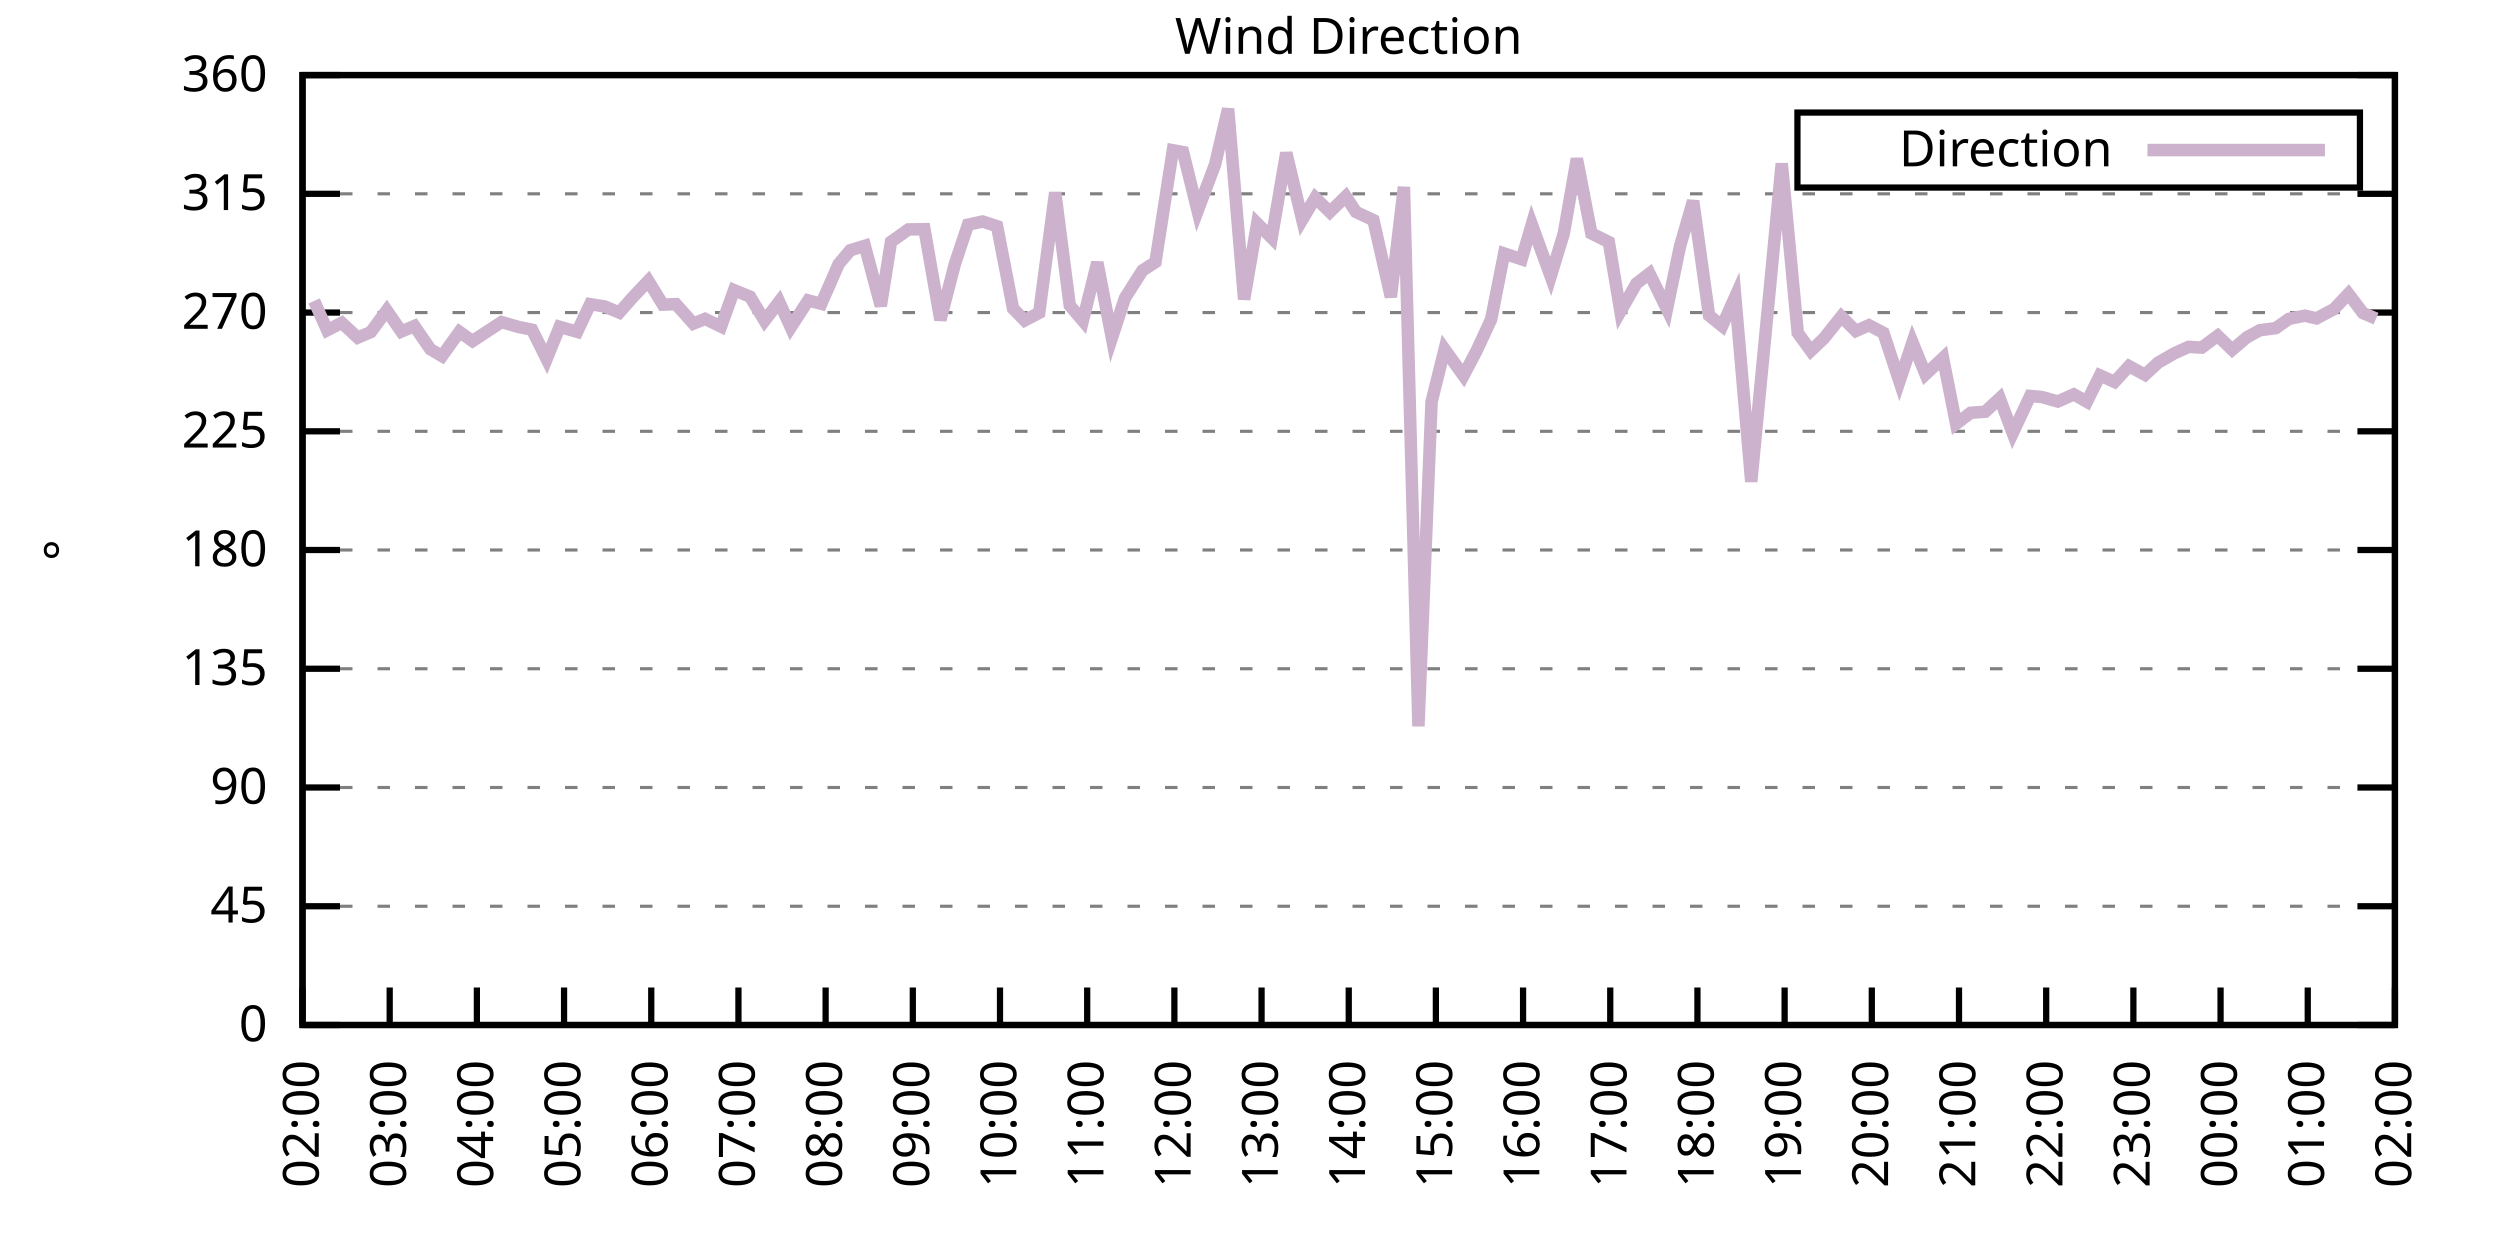
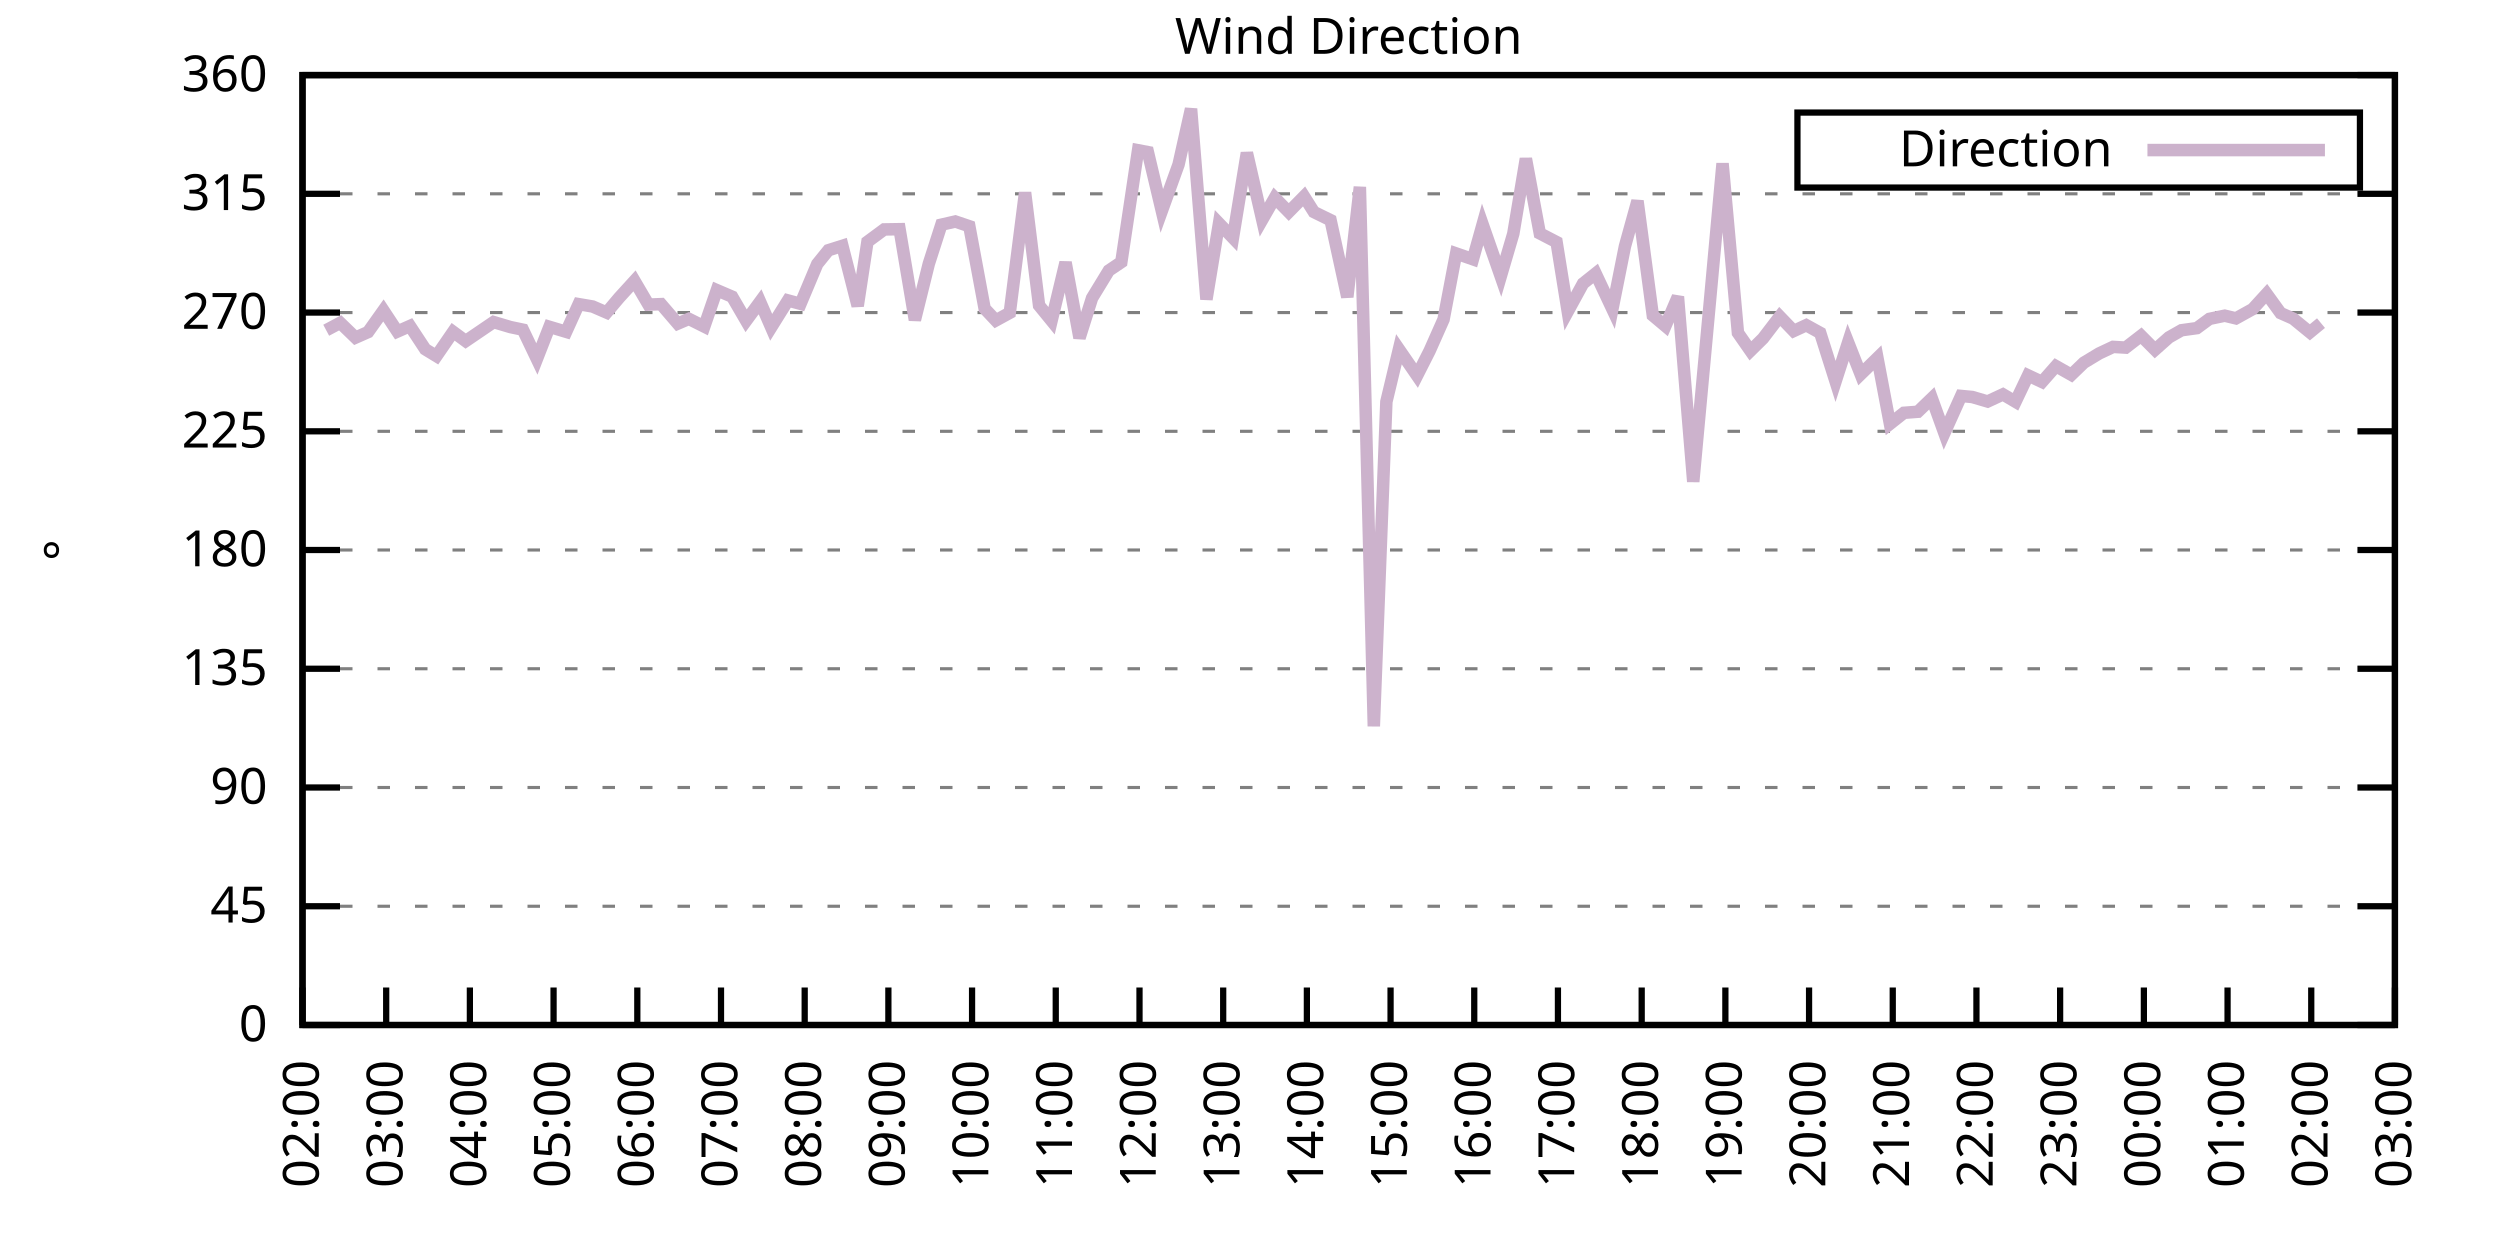
<svg xmlns="http://www.w3.org/2000/svg" xmlns:xlink="http://www.w3.org/1999/xlink" width="400" height="200" viewBox="0 0 400 200">
  <g id="gnuplot_canvas">
    <rect x="0" y="0" width="400" height="200" fill="none" />
    <defs>
      <circle id="gpDot" r="0.5" stroke-width="0.5" stroke="currentColor" />
      <path id="gpPt0" stroke-width="0.333" stroke="currentColor" d="M-1,0 h2 M0,-1 v2" />
      <path id="gpPt1" stroke-width="0.333" stroke="currentColor" d="M-1,-1 L1,1 M1,-1 L-1,1" />
      <path id="gpPt2" stroke-width="0.333" stroke="currentColor" d="M-1,0 L1,0 M0,-1 L0,1 M-1,-1 L1,1 M-1,1 L1,-1" />
      <rect id="gpPt3" stroke-width="0.333" stroke="currentColor" x="-1" y="-1" width="2" height="2" />
      <rect id="gpPt4" stroke-width="0.333" stroke="currentColor" fill="currentColor" x="-1" y="-1" width="2" height="2" />
      <circle id="gpPt5" stroke-width="0.333" stroke="currentColor" cx="0" cy="0" r="1" />
      <use xlink:href="#gpPt5" id="gpPt6" fill="currentColor" stroke="none" />
      <path id="gpPt7" stroke-width="0.333" stroke="currentColor" d="M0,-1.33 L-1.33,0.67 L1.33,0.67 z" />
      <use xlink:href="#gpPt7" id="gpPt8" fill="currentColor" stroke="none" />
      <use xlink:href="#gpPt7" id="gpPt9" stroke="currentColor" transform="rotate(180)" />
      <use xlink:href="#gpPt9" id="gpPt10" fill="currentColor" stroke="none" />
      <use xlink:href="#gpPt3" id="gpPt11" stroke="currentColor" transform="rotate(45)" />
      <use xlink:href="#gpPt11" id="gpPt12" fill="currentColor" stroke="none" />
      <path id="gpPt13" stroke-width="0.333" stroke="currentColor" d="M0,1.330 L1.265,0.411 L0.782,-1.067 L-0.782,-1.076 L-1.265,0.411 z" />
      <use xlink:href="#gpPt13" id="gpPt14" fill="currentColor" stroke="none" />
      <filter id="textbox" filterUnits="objectBoundingBox" x="0" y="0" height="1" width="1">
        <feFlood flood-color="white" flood-opacity="1" result="bgnd" />
        <feComposite in="SourceGraphic" in2="bgnd" operator="atop" />
      </filter>
      <filter id="greybox" filterUnits="objectBoundingBox" x="0" y="0" height="1" width="1">
        <feFlood flood-color="lightgrey" flood-opacity="1" result="grey" />
        <feComposite in="SourceGraphic" in2="grey" operator="atop" />
      </filter>
    </defs>
    <g fill="none" color="white" stroke="currentColor" stroke-width="1.00" stroke-linecap="butt" stroke-linejoin="miter">
</g>
    <g fill="none" color="black" stroke="currentColor" stroke-width="1.00" stroke-linecap="butt" stroke-linejoin="miter">
      <g stroke="none" shape-rendering="crispEdges">
        <polygon fill="rgb(255, 255, 255)" points="48.40,164.00 383.18,164.00 383.18,12.02 48.40,12.02 " />
      </g>
    </g>
    <g fill="none" color="black" stroke="currentColor" stroke-width="1.00" stroke-linecap="butt" stroke-linejoin="miter">
</g>
    <g fill="none" color="black" stroke="black" stroke-width="0.50" stroke-linecap="butt" stroke-linejoin="miter">
</g>
    <g fill="none" color="gray" stroke="currentColor" stroke-width="0.50" stroke-linecap="butt" stroke-linejoin="miter">
      <path stroke="gray" stroke-dasharray="2,4" class="gridline" d="M48.40,164.00 L383.19,164.00  " />
    </g>
    <g fill="none" color="gray" stroke="gray" stroke-width="1.00" stroke-linecap="butt" stroke-linejoin="miter">
</g>
    <g fill="none" color="black" stroke="currentColor" stroke-width="1.00" stroke-linecap="butt" stroke-linejoin="miter">
      <path stroke="black" d="M48.40,164.00 L54.40,164.00 M383.19,164.00 L377.19,164.00  " />
      <g transform="translate(42.80,166.60)" stroke="none" fill="black" font-family="Sans" font-size="8.00" text-anchor="end">
        <text>
          <tspan font-family="Sans"> 0</tspan>
        </text>
      </g>
    </g>
    <g fill="none" color="black" stroke="currentColor" stroke-width="1.00" stroke-linecap="butt" stroke-linejoin="miter">
</g>
    <g fill="none" color="black" stroke="black" stroke-width="0.50" stroke-linecap="butt" stroke-linejoin="miter">
</g>
    <g fill="none" color="gray" stroke="currentColor" stroke-width="0.50" stroke-linecap="butt" stroke-linejoin="miter">
      <path stroke="gray" stroke-dasharray="2,4" class="gridline" d="M48.40,145.00 L383.19,145.00  " />
    </g>
    <g fill="none" color="gray" stroke="gray" stroke-width="1.00" stroke-linecap="butt" stroke-linejoin="miter">
</g>
    <g fill="none" color="black" stroke="currentColor" stroke-width="1.00" stroke-linecap="butt" stroke-linejoin="miter">
      <path stroke="black" d="M48.40,145.00 L54.40,145.00 M383.19,145.00 L377.19,145.00  " />
      <g transform="translate(42.80,147.60)" stroke="none" fill="black" font-family="Sans" font-size="8.00" text-anchor="end">
        <text>
          <tspan font-family="Sans"> 45</tspan>
        </text>
      </g>
    </g>
    <g fill="none" color="black" stroke="currentColor" stroke-width="1.00" stroke-linecap="butt" stroke-linejoin="miter">
</g>
    <g fill="none" color="black" stroke="black" stroke-width="0.50" stroke-linecap="butt" stroke-linejoin="miter">
</g>
    <g fill="none" color="gray" stroke="currentColor" stroke-width="0.50" stroke-linecap="butt" stroke-linejoin="miter">
      <path stroke="gray" stroke-dasharray="2,4" class="gridline" d="M48.40,126.00 L383.19,126.00  " />
    </g>
    <g fill="none" color="gray" stroke="gray" stroke-width="1.00" stroke-linecap="butt" stroke-linejoin="miter">
</g>
    <g fill="none" color="black" stroke="currentColor" stroke-width="1.00" stroke-linecap="butt" stroke-linejoin="miter">
      <path stroke="black" d="M48.40,126.00 L54.40,126.00 M383.19,126.00 L377.19,126.00  " />
      <g transform="translate(42.80,128.60)" stroke="none" fill="black" font-family="Sans" font-size="8.00" text-anchor="end">
        <text>
          <tspan font-family="Sans"> 90</tspan>
        </text>
      </g>
    </g>
    <g fill="none" color="black" stroke="currentColor" stroke-width="1.00" stroke-linecap="butt" stroke-linejoin="miter">
</g>
    <g fill="none" color="black" stroke="black" stroke-width="0.50" stroke-linecap="butt" stroke-linejoin="miter">
</g>
    <g fill="none" color="gray" stroke="currentColor" stroke-width="0.50" stroke-linecap="butt" stroke-linejoin="miter">
      <path stroke="gray" stroke-dasharray="2,4" class="gridline" d="M48.40,107.00 L383.19,107.00  " />
    </g>
    <g fill="none" color="gray" stroke="gray" stroke-width="1.00" stroke-linecap="butt" stroke-linejoin="miter">
</g>
    <g fill="none" color="black" stroke="currentColor" stroke-width="1.00" stroke-linecap="butt" stroke-linejoin="miter">
      <path stroke="black" d="M48.40,107.00 L54.40,107.00 M383.19,107.00 L377.19,107.00  " />
      <g transform="translate(42.80,109.60)" stroke="none" fill="black" font-family="Sans" font-size="8.00" text-anchor="end">
        <text>
          <tspan font-family="Sans"> 135</tspan>
        </text>
      </g>
    </g>
    <g fill="none" color="black" stroke="currentColor" stroke-width="1.00" stroke-linecap="butt" stroke-linejoin="miter">
</g>
    <g fill="none" color="black" stroke="black" stroke-width="0.50" stroke-linecap="butt" stroke-linejoin="miter">
</g>
    <g fill="none" color="gray" stroke="currentColor" stroke-width="0.50" stroke-linecap="butt" stroke-linejoin="miter">
      <path stroke="gray" stroke-dasharray="2,4" class="gridline" d="M48.40,88.00 L383.19,88.00  " />
    </g>
    <g fill="none" color="gray" stroke="gray" stroke-width="1.00" stroke-linecap="butt" stroke-linejoin="miter">
</g>
    <g fill="none" color="black" stroke="currentColor" stroke-width="1.00" stroke-linecap="butt" stroke-linejoin="miter">
      <path stroke="black" d="M48.40,88.00 L54.40,88.00 M383.19,88.00 L377.19,88.00  " />
      <g transform="translate(42.80,90.60)" stroke="none" fill="black" font-family="Sans" font-size="8.00" text-anchor="end">
        <text>
          <tspan font-family="Sans"> 180</tspan>
        </text>
      </g>
    </g>
    <g fill="none" color="black" stroke="currentColor" stroke-width="1.00" stroke-linecap="butt" stroke-linejoin="miter">
</g>
    <g fill="none" color="black" stroke="black" stroke-width="0.50" stroke-linecap="butt" stroke-linejoin="miter">
</g>
    <g fill="none" color="gray" stroke="currentColor" stroke-width="0.50" stroke-linecap="butt" stroke-linejoin="miter">
      <path stroke="gray" stroke-dasharray="2,4" class="gridline" d="M48.40,69.01 L383.19,69.01  " />
    </g>
    <g fill="none" color="gray" stroke="gray" stroke-width="1.00" stroke-linecap="butt" stroke-linejoin="miter">
</g>
    <g fill="none" color="black" stroke="currentColor" stroke-width="1.00" stroke-linecap="butt" stroke-linejoin="miter">
      <path stroke="black" d="M48.40,69.01 L54.40,69.01 M383.19,69.01 L377.19,69.01  " />
      <g transform="translate(42.80,71.61)" stroke="none" fill="black" font-family="Sans" font-size="8.00" text-anchor="end">
        <text>
          <tspan font-family="Sans"> 225</tspan>
        </text>
      </g>
    </g>
    <g fill="none" color="black" stroke="currentColor" stroke-width="1.00" stroke-linecap="butt" stroke-linejoin="miter">
</g>
    <g fill="none" color="black" stroke="black" stroke-width="0.50" stroke-linecap="butt" stroke-linejoin="miter">
</g>
    <g fill="none" color="gray" stroke="currentColor" stroke-width="0.50" stroke-linecap="butt" stroke-linejoin="miter">
      <path stroke="gray" stroke-dasharray="2,4" class="gridline" d="M48.40,50.01 L383.19,50.01  " />
    </g>
    <g fill="none" color="gray" stroke="gray" stroke-width="1.00" stroke-linecap="butt" stroke-linejoin="miter">
</g>
    <g fill="none" color="black" stroke="currentColor" stroke-width="1.00" stroke-linecap="butt" stroke-linejoin="miter">
      <path stroke="black" d="M48.40,50.01 L54.40,50.01 M383.19,50.01 L377.19,50.01  " />
      <g transform="translate(42.80,52.61)" stroke="none" fill="black" font-family="Sans" font-size="8.00" text-anchor="end">
        <text>
          <tspan font-family="Sans"> 270</tspan>
        </text>
      </g>
    </g>
    <g fill="none" color="black" stroke="currentColor" stroke-width="1.00" stroke-linecap="butt" stroke-linejoin="miter">
</g>
    <g fill="none" color="black" stroke="black" stroke-width="0.50" stroke-linecap="butt" stroke-linejoin="miter">
</g>
    <g fill="none" color="gray" stroke="currentColor" stroke-width="0.50" stroke-linecap="butt" stroke-linejoin="miter">
      <path stroke="gray" stroke-dasharray="2,4" class="gridline" d="M48.40,31.01 L383.19,31.01  " />
    </g>
    <g fill="none" color="gray" stroke="gray" stroke-width="1.00" stroke-linecap="butt" stroke-linejoin="miter">
</g>
    <g fill="none" color="black" stroke="currentColor" stroke-width="1.00" stroke-linecap="butt" stroke-linejoin="miter">
      <path stroke="black" d="M48.40,31.01 L54.40,31.01 M383.19,31.01 L377.19,31.01  " />
      <g transform="translate(42.80,33.61)" stroke="none" fill="black" font-family="Sans" font-size="8.00" text-anchor="end">
        <text>
          <tspan font-family="Sans"> 315</tspan>
        </text>
      </g>
    </g>
    <g fill="none" color="black" stroke="currentColor" stroke-width="1.00" stroke-linecap="butt" stroke-linejoin="miter">
</g>
    <g fill="none" color="black" stroke="black" stroke-width="0.50" stroke-linecap="butt" stroke-linejoin="miter">
</g>
    <g fill="none" color="gray" stroke="currentColor" stroke-width="0.50" stroke-linecap="butt" stroke-linejoin="miter">
      <path stroke="gray" stroke-dasharray="2,4" class="gridline" d="M48.40,12.01 L383.19,12.01  " />
    </g>
    <g fill="none" color="gray" stroke="gray" stroke-width="1.00" stroke-linecap="butt" stroke-linejoin="miter">
</g>
    <g fill="none" color="black" stroke="currentColor" stroke-width="1.00" stroke-linecap="butt" stroke-linejoin="miter">
      <path stroke="black" d="M48.40,12.01 L54.40,12.01 M383.19,12.01 L377.19,12.01  " />
      <g transform="translate(42.80,14.61)" stroke="none" fill="black" font-family="Sans" font-size="8.00" text-anchor="end">
        <text>
          <tspan font-family="Sans"> 360</tspan>
        </text>
      </g>
    </g>
    <g fill="none" color="black" stroke="currentColor" stroke-width="1.00" stroke-linecap="butt" stroke-linejoin="miter">
      <path stroke="black" d="M48.40,164.00 L48.40,158.00  " />
      <g transform="translate(51.00,169.60) rotate(270.00)" stroke="none" fill="black" font-family="Sans" font-size="8.00" text-anchor="end">
        <text>
          <tspan font-family="Sans">02:00</tspan>
        </text>
      </g>
    </g>
    <g fill="none" color="black" stroke="currentColor" stroke-width="1.00" stroke-linecap="butt" stroke-linejoin="miter">
-       <path stroke="black" d="M62.35,164.00 L62.35,158.00  " />
-       <g transform="translate(64.95,169.60) rotate(270.00)" stroke="none" fill="black" font-family="Sans" font-size="8.00" text-anchor="end">
+       <path stroke="black" d="M61.79,164.00 L61.79,158.00  " />
+       <g transform="translate(64.39,169.60) rotate(270.00)" stroke="none" fill="black" font-family="Sans" font-size="8.00" text-anchor="end">
        <text>
          <tspan font-family="Sans">03:00</tspan>
        </text>
      </g>
    </g>
    <g fill="none" color="black" stroke="currentColor" stroke-width="1.00" stroke-linecap="butt" stroke-linejoin="miter">
-       <path stroke="black" d="M76.30,164.00 L76.30,158.00  " />
-       <g transform="translate(78.90,169.60) rotate(270.00)" stroke="none" fill="black" font-family="Sans" font-size="8.00" text-anchor="end">
+       <path stroke="black" d="M75.18,164.00 L75.18,158.00  " />
+       <g transform="translate(77.78,169.60) rotate(270.00)" stroke="none" fill="black" font-family="Sans" font-size="8.00" text-anchor="end">
        <text>
          <tspan font-family="Sans">04:00</tspan>
        </text>
      </g>
    </g>
    <g fill="none" color="black" stroke="currentColor" stroke-width="1.00" stroke-linecap="butt" stroke-linejoin="miter">
-       <path stroke="black" d="M90.25,164.00 L90.25,158.00  " />
-       <g transform="translate(92.85,169.60) rotate(270.00)" stroke="none" fill="black" font-family="Sans" font-size="8.00" text-anchor="end">
+       <path stroke="black" d="M88.57,164.00 L88.57,158.00  " />
+       <g transform="translate(91.17,169.60) rotate(270.00)" stroke="none" fill="black" font-family="Sans" font-size="8.00" text-anchor="end">
        <text>
          <tspan font-family="Sans">05:00</tspan>
        </text>
      </g>
    </g>
    <g fill="none" color="black" stroke="currentColor" stroke-width="1.00" stroke-linecap="butt" stroke-linejoin="miter">
-       <path stroke="black" d="M104.20,164.00 L104.20,158.00  " />
-       <g transform="translate(106.80,169.60) rotate(270.00)" stroke="none" fill="black" font-family="Sans" font-size="8.00" text-anchor="end">
+       <path stroke="black" d="M101.97,164.00 L101.97,158.00  " />
+       <g transform="translate(104.57,169.60) rotate(270.00)" stroke="none" fill="black" font-family="Sans" font-size="8.00" text-anchor="end">
        <text>
          <tspan font-family="Sans">06:00</tspan>
        </text>
      </g>
    </g>
    <g fill="none" color="black" stroke="currentColor" stroke-width="1.00" stroke-linecap="butt" stroke-linejoin="miter">
-       <path stroke="black" d="M118.15,164.00 L118.15,158.00  " />
-       <g transform="translate(120.75,169.60) rotate(270.00)" stroke="none" fill="black" font-family="Sans" font-size="8.00" text-anchor="end">
+       <path stroke="black" d="M115.36,164.00 L115.36,158.00  " />
+       <g transform="translate(117.96,169.60) rotate(270.00)" stroke="none" fill="black" font-family="Sans" font-size="8.00" text-anchor="end">
        <text>
          <tspan font-family="Sans">07:00</tspan>
        </text>
      </g>
    </g>
    <g fill="none" color="black" stroke="currentColor" stroke-width="1.00" stroke-linecap="butt" stroke-linejoin="miter">
-       <path stroke="black" d="M132.10,164.00 L132.10,158.00  " />
-       <g transform="translate(134.70,169.60) rotate(270.00)" stroke="none" fill="black" font-family="Sans" font-size="8.00" text-anchor="end">
+       <path stroke="black" d="M128.75,164.00 L128.75,158.00  " />
+       <g transform="translate(131.35,169.60) rotate(270.00)" stroke="none" fill="black" font-family="Sans" font-size="8.00" text-anchor="end">
        <text>
          <tspan font-family="Sans">08:00</tspan>
        </text>
      </g>
    </g>
    <g fill="none" color="black" stroke="currentColor" stroke-width="1.00" stroke-linecap="butt" stroke-linejoin="miter">
-       <path stroke="black" d="M146.05,164.00 L146.05,158.00  " />
-       <g transform="translate(148.65,169.60) rotate(270.00)" stroke="none" fill="black" font-family="Sans" font-size="8.00" text-anchor="end">
+       <path stroke="black" d="M142.14,164.00 L142.14,158.00  " />
+       <g transform="translate(144.74,169.60) rotate(270.00)" stroke="none" fill="black" font-family="Sans" font-size="8.00" text-anchor="end">
        <text>
          <tspan font-family="Sans">09:00</tspan>
        </text>
      </g>
    </g>
    <g fill="none" color="black" stroke="currentColor" stroke-width="1.00" stroke-linecap="butt" stroke-linejoin="miter">
-       <path stroke="black" d="M160.00,164.00 L160.00,158.00  " />
-       <g transform="translate(162.60,169.60) rotate(270.00)" stroke="none" fill="black" font-family="Sans" font-size="8.00" text-anchor="end">
+       <path stroke="black" d="M155.53,164.00 L155.53,158.00  " />
+       <g transform="translate(158.13,169.60) rotate(270.00)" stroke="none" fill="black" font-family="Sans" font-size="8.00" text-anchor="end">
        <text>
          <tspan font-family="Sans">10:00</tspan>
        </text>
      </g>
    </g>
    <g fill="none" color="black" stroke="currentColor" stroke-width="1.00" stroke-linecap="butt" stroke-linejoin="miter">
-       <path stroke="black" d="M173.95,164.00 L173.95,158.00  " />
-       <g transform="translate(176.55,169.60) rotate(270.00)" stroke="none" fill="black" font-family="Sans" font-size="8.00" text-anchor="end">
+       <path stroke="black" d="M168.92,164.00 L168.92,158.00  " />
+       <g transform="translate(171.52,169.60) rotate(270.00)" stroke="none" fill="black" font-family="Sans" font-size="8.00" text-anchor="end">
        <text>
          <tspan font-family="Sans">11:00</tspan>
        </text>
      </g>
    </g>
    <g fill="none" color="black" stroke="currentColor" stroke-width="1.00" stroke-linecap="butt" stroke-linejoin="miter">
-       <path stroke="black" d="M187.90,164.00 L187.90,158.00  " />
-       <g transform="translate(190.50,169.60) rotate(270.00)" stroke="none" fill="black" font-family="Sans" font-size="8.00" text-anchor="end">
+       <path stroke="black" d="M182.32,164.00 L182.32,158.00  " />
+       <g transform="translate(184.92,169.60) rotate(270.00)" stroke="none" fill="black" font-family="Sans" font-size="8.00" text-anchor="end">
        <text>
          <tspan font-family="Sans">12:00</tspan>
        </text>
      </g>
    </g>
    <g fill="none" color="black" stroke="currentColor" stroke-width="1.00" stroke-linecap="butt" stroke-linejoin="miter">
-       <path stroke="black" d="M201.85,164.00 L201.85,158.00  " />
-       <g transform="translate(204.45,169.60) rotate(270.00)" stroke="none" fill="black" font-family="Sans" font-size="8.00" text-anchor="end">
+       <path stroke="black" d="M195.71,164.00 L195.71,158.00  " />
+       <g transform="translate(198.31,169.60) rotate(270.00)" stroke="none" fill="black" font-family="Sans" font-size="8.00" text-anchor="end">
        <text>
          <tspan font-family="Sans">13:00</tspan>
        </text>
      </g>
    </g>
    <g fill="none" color="black" stroke="currentColor" stroke-width="1.00" stroke-linecap="butt" stroke-linejoin="miter">
-       <path stroke="black" d="M215.80,164.00 L215.80,158.00  " />
-       <g transform="translate(218.40,169.60) rotate(270.00)" stroke="none" fill="black" font-family="Sans" font-size="8.00" text-anchor="end">
+       <path stroke="black" d="M209.10,164.00 L209.10,158.00  " />
+       <g transform="translate(211.70,169.60) rotate(270.00)" stroke="none" fill="black" font-family="Sans" font-size="8.00" text-anchor="end">
        <text>
          <tspan font-family="Sans">14:00</tspan>
        </text>
      </g>
    </g>
    <g fill="none" color="black" stroke="currentColor" stroke-width="1.00" stroke-linecap="butt" stroke-linejoin="miter">
-       <path stroke="black" d="M229.74,164.00 L229.74,158.00  " />
-       <g transform="translate(232.34,169.60) rotate(270.00)" stroke="none" fill="black" font-family="Sans" font-size="8.00" text-anchor="end">
+       <path stroke="black" d="M222.49,164.00 L222.49,158.00  " />
+       <g transform="translate(225.09,169.60) rotate(270.00)" stroke="none" fill="black" font-family="Sans" font-size="8.00" text-anchor="end">
        <text>
          <tspan font-family="Sans">15:00</tspan>
        </text>
      </g>
    </g>
    <g fill="none" color="black" stroke="currentColor" stroke-width="1.00" stroke-linecap="butt" stroke-linejoin="miter">
-       <path stroke="black" d="M243.69,164.00 L243.69,158.00  " />
-       <g transform="translate(246.29,169.60) rotate(270.00)" stroke="none" fill="black" font-family="Sans" font-size="8.00" text-anchor="end">
+       <path stroke="black" d="M235.88,164.00 L235.88,158.00  " />
+       <g transform="translate(238.48,169.60) rotate(270.00)" stroke="none" fill="black" font-family="Sans" font-size="8.00" text-anchor="end">
        <text>
          <tspan font-family="Sans">16:00</tspan>
        </text>
      </g>
    </g>
    <g fill="none" color="black" stroke="currentColor" stroke-width="1.00" stroke-linecap="butt" stroke-linejoin="miter">
-       <path stroke="black" d="M257.64,164.00 L257.64,158.00  " />
-       <g transform="translate(260.24,169.60) rotate(270.00)" stroke="none" fill="black" font-family="Sans" font-size="8.00" text-anchor="end">
+       <path stroke="black" d="M249.27,164.00 L249.27,158.00  " />
+       <g transform="translate(251.87,169.60) rotate(270.00)" stroke="none" fill="black" font-family="Sans" font-size="8.00" text-anchor="end">
        <text>
          <tspan font-family="Sans">17:00</tspan>
        </text>
      </g>
    </g>
    <g fill="none" color="black" stroke="currentColor" stroke-width="1.00" stroke-linecap="butt" stroke-linejoin="miter">
-       <path stroke="black" d="M271.59,164.00 L271.59,158.00  " />
-       <g transform="translate(274.19,169.60) rotate(270.00)" stroke="none" fill="black" font-family="Sans" font-size="8.00" text-anchor="end">
+       <path stroke="black" d="M262.67,164.00 L262.67,158.00  " />
+       <g transform="translate(265.27,169.60) rotate(270.00)" stroke="none" fill="black" font-family="Sans" font-size="8.00" text-anchor="end">
        <text>
          <tspan font-family="Sans">18:00</tspan>
        </text>
      </g>
    </g>
    <g fill="none" color="black" stroke="currentColor" stroke-width="1.00" stroke-linecap="butt" stroke-linejoin="miter">
-       <path stroke="black" d="M285.54,164.00 L285.54,158.00  " />
-       <g transform="translate(288.14,169.60) rotate(270.00)" stroke="none" fill="black" font-family="Sans" font-size="8.00" text-anchor="end">
+       <path stroke="black" d="M276.06,164.00 L276.06,158.00  " />
+       <g transform="translate(278.66,169.60) rotate(270.00)" stroke="none" fill="black" font-family="Sans" font-size="8.00" text-anchor="end">
        <text>
          <tspan font-family="Sans">19:00</tspan>
        </text>
      </g>
    </g>
    <g fill="none" color="black" stroke="currentColor" stroke-width="1.00" stroke-linecap="butt" stroke-linejoin="miter">
-       <path stroke="black" d="M299.49,164.00 L299.49,158.00  " />
-       <g transform="translate(302.09,169.60) rotate(270.00)" stroke="none" fill="black" font-family="Sans" font-size="8.00" text-anchor="end">
+       <path stroke="black" d="M289.45,164.00 L289.45,158.00  " />
+       <g transform="translate(292.05,169.60) rotate(270.00)" stroke="none" fill="black" font-family="Sans" font-size="8.00" text-anchor="end">
        <text>
          <tspan font-family="Sans">20:00</tspan>
        </text>
      </g>
    </g>
    <g fill="none" color="black" stroke="currentColor" stroke-width="1.00" stroke-linecap="butt" stroke-linejoin="miter">
-       <path stroke="black" d="M313.44,164.00 L313.44,158.00  " />
-       <g transform="translate(316.04,169.60) rotate(270.00)" stroke="none" fill="black" font-family="Sans" font-size="8.00" text-anchor="end">
+       <path stroke="black" d="M302.84,164.00 L302.84,158.00  " />
+       <g transform="translate(305.44,169.60) rotate(270.00)" stroke="none" fill="black" font-family="Sans" font-size="8.00" text-anchor="end">
        <text>
          <tspan font-family="Sans">21:00</tspan>
        </text>
      </g>
    </g>
    <g fill="none" color="black" stroke="currentColor" stroke-width="1.00" stroke-linecap="butt" stroke-linejoin="miter">
-       <path stroke="black" d="M327.39,164.00 L327.39,158.00  " />
-       <g transform="translate(329.99,169.60) rotate(270.00)" stroke="none" fill="black" font-family="Sans" font-size="8.00" text-anchor="end">
+       <path stroke="black" d="M316.23,164.00 L316.23,158.00  " />
+       <g transform="translate(318.83,169.60) rotate(270.00)" stroke="none" fill="black" font-family="Sans" font-size="8.00" text-anchor="end">
        <text>
          <tspan font-family="Sans">22:00</tspan>
        </text>
      </g>
    </g>
    <g fill="none" color="black" stroke="currentColor" stroke-width="1.00" stroke-linecap="butt" stroke-linejoin="miter">
-       <path stroke="black" d="M341.34,164.00 L341.34,158.00  " />
-       <g transform="translate(343.94,169.60) rotate(270.00)" stroke="none" fill="black" font-family="Sans" font-size="8.00" text-anchor="end">
+       <path stroke="black" d="M329.62,164.00 L329.62,158.00  " />
+       <g transform="translate(332.22,169.60) rotate(270.00)" stroke="none" fill="black" font-family="Sans" font-size="8.00" text-anchor="end">
        <text>
          <tspan font-family="Sans">23:00</tspan>
        </text>
      </g>
    </g>
    <g fill="none" color="black" stroke="currentColor" stroke-width="1.00" stroke-linecap="butt" stroke-linejoin="miter">
-       <path stroke="black" d="M355.29,164.00 L355.29,158.00  " />
-       <g transform="translate(357.89,169.60) rotate(270.00)" stroke="none" fill="black" font-family="Sans" font-size="8.00" text-anchor="end">
+       <path stroke="black" d="M343.02,164.00 L343.02,158.00  " />
+       <g transform="translate(345.62,169.60) rotate(270.00)" stroke="none" fill="black" font-family="Sans" font-size="8.00" text-anchor="end">
        <text>
          <tspan font-family="Sans">00:00</tspan>
        </text>
      </g>
    </g>
    <g fill="none" color="black" stroke="currentColor" stroke-width="1.00" stroke-linecap="butt" stroke-linejoin="miter">
-       <path stroke="black" d="M369.24,164.00 L369.24,158.00  " />
-       <g transform="translate(371.84,169.60) rotate(270.00)" stroke="none" fill="black" font-family="Sans" font-size="8.00" text-anchor="end">
+       <path stroke="black" d="M356.41,164.00 L356.41,158.00  " />
+       <g transform="translate(359.01,169.60) rotate(270.00)" stroke="none" fill="black" font-family="Sans" font-size="8.00" text-anchor="end">
        <text>
          <tspan font-family="Sans">01:00</tspan>
+         </text>
+       </g>
+     </g>
+     <g fill="none" color="black" stroke="currentColor" stroke-width="1.00" stroke-linecap="butt" stroke-linejoin="miter">
+       <path stroke="black" d="M369.80,164.00 L369.80,158.00  " />
+       <g transform="translate(372.40,169.60) rotate(270.00)" stroke="none" fill="black" font-family="Sans" font-size="8.00" text-anchor="end">
+         <text>
+           <tspan font-family="Sans">02:00</tspan>
        </text>
      </g>
    </g>
    <g fill="none" color="black" stroke="currentColor" stroke-width="1.00" stroke-linecap="butt" stroke-linejoin="miter">
      <path stroke="black" d="M383.19,164.00 L383.19,158.00  " />
      <g transform="translate(385.79,169.60) rotate(270.00)" stroke="none" fill="black" font-family="Sans" font-size="8.00" text-anchor="end">
        <text>
-           <tspan font-family="Sans">02:00</tspan>
+           <tspan font-family="Sans">03:00</tspan>
        </text>
      </g>
    </g>
    <g fill="none" color="black" stroke="currentColor" stroke-width="1.00" stroke-linecap="butt" stroke-linejoin="miter">
</g>
    <g fill="none" color="black" stroke="currentColor" stroke-width="1.00" stroke-linecap="butt" stroke-linejoin="miter">
      <path stroke="black" d="M48.40,12.01 L48.40,164.00 L383.19,164.00 L383.19,12.01 L48.40,12.01 Z  " />
    </g>
    <g fill="none" color="black" stroke="currentColor" stroke-width="1.00" stroke-linecap="butt" stroke-linejoin="miter">
</g>
    <g fill="none" color="black" stroke="currentColor" stroke-width="1.00" stroke-linecap="butt" stroke-linejoin="miter">
      <path stroke="black" d="M287.59,30.01 L287.59,18.01 L377.59,18.01 L377.59,30.01 L287.59,30.01 Z  " />
    </g>
    <g id="Wind_direction_plot_1">
      <g fill="none" color="white" stroke="black" stroke-width="2.00" stroke-linecap="butt" stroke-linejoin="miter">
</g>
      <g fill="none" color="black" stroke="currentColor" stroke-width="2.00" stroke-linecap="butt" stroke-linejoin="miter">
        <g transform="translate(337.99,26.61)" stroke="none" fill="black" font-family="Sans" font-size="8.00" text-anchor="end">
          <text>
            <tspan font-family="Sans">Direction</tspan>
          </text>
        </g>
      </g>
      <g fill="none" color="black" stroke="currentColor" stroke-width="2.00" stroke-linecap="butt" stroke-linejoin="miter">
-         <path stroke="rgb(204, 178, 204)" d="M343.59,24.01 L371.99,24.01 M50.26,48.15 L52.35,52.84 L54.68,51.65 L57.23,54.02 L59.33,53.13 L61.88,49.67   L64.21,53.05 L66.30,52.16 L68.86,55.88 L70.72,56.97 L73.51,53.09 L75.60,54.57 L80.25,51.53 L83.04,52.33   L85.13,52.75 L87.46,57.44 L89.55,52.29 L92.34,53.09 L94.43,48.66 L96.76,49.04 L99.08,50.01 L101.18,47.64   L103.73,44.94 L106.06,48.74 L108.15,48.66 L110.94,51.78 L112.80,51.02 L115.36,52.25 L117.45,46.42 L120.01,47.47   L122.33,51.32 L124.66,48.28 L126.52,52.37 L129.31,48.07 L131.40,48.61 L134.19,42.24 L136.05,40.04 L138.37,39.33   L140.93,48.95 L142.56,38.69 L145.35,36.71 L147.91,36.67 L150.46,51.19 L152.79,42.20 L154.88,35.95 L157.21,35.44   L159.53,36.20 L162.09,49.37 L163.95,51.27 L166.27,50.05 L168.83,30.80 L171.16,48.87 L173.25,51.32 L175.57,41.99   L177.90,54.06 L179.99,47.69 L182.78,43.29 L184.87,41.94 L187.66,24.04 L189.29,24.34 L191.62,33.75 L194.41,26.32   L196.50,17.41 L199.06,47.90 L201.15,35.74 L203.47,38.06 L205.80,24.46 L208.36,35.15 L210.45,31.64 L212.77,33.92   L215.33,31.43 L216.96,33.92 L219.75,35.23 L222.54,47.52 L224.63,29.91 L226.95,116.21 L229.05,64.28 L231.14,55.88   L234.16,60.10 L236.25,56.13 L238.58,51.11 L240.67,40.55 L243.46,41.48 L245.09,35.91 L248.11,44.22 L250.20,37.38   L252.30,25.39 L254.62,37.34 L257.41,38.73 L259.27,49.84 L261.83,45.36 L263.92,43.76 L266.71,49.46 L268.80,39.41   L270.90,32.15 L273.45,50.47 L275.55,52.16 L277.64,47.47 L280.20,77.07 L282.99,48.07 L285.08,26.15 L287.64,53.26   L289.73,56.13 L291.82,54.15 L294.61,50.64 L296.94,52.96 L299.03,52.03 L301.35,53.26 L303.91,61.03 L306.00,54.78   L308.09,59.89 L310.88,57.27 L312.98,67.82 L315.30,66.05 L317.63,65.88 L319.95,63.73 L322.04,69.30 L324.83,63.35   L326.69,63.52 L329.25,64.24 L331.81,63.10 L333.90,64.28 L335.99,60.06 L338.32,61.11 L340.64,58.58 L343.20,59.97   L345.29,58.03 L347.85,56.55 L350.18,55.50 L352.27,55.62 L354.83,53.72 L357.15,55.96 L359.48,53.98 L361.57,52.84   L364.13,52.50 L366.22,51.02 L368.78,50.51 L370.64,50.94 L373.43,49.46 L375.75,47.01 L378.08,50.09 L380.17,50.98    " />
+         <path stroke="rgb(204, 178, 204)" d="M343.59,24.01 L371.99,24.01 M52.19,52.84 L54.43,51.65 L56.88,54.02 L58.89,53.13 L61.35,49.67 L63.58,53.05   L65.59,52.16 L68.04,55.88 L69.83,56.97 L72.50,53.09 L74.51,54.57 L78.98,51.53 L81.66,52.33 L83.66,52.75   L85.90,57.44 L87.91,52.29 L90.58,53.09 L92.59,48.66 L94.82,49.04 L97.06,50.01 L99.06,47.64 L101.52,44.94   L103.75,48.74 L105.76,48.66 L108.44,51.78 L110.22,51.02 L112.68,52.25 L114.69,46.42 L117.14,47.47 L119.38,51.32   L121.61,48.28 L123.39,52.37 L126.07,48.07 L128.08,48.61 L130.76,42.24 L132.54,40.04 L134.78,39.33 L137.23,48.95   L138.79,38.69 L141.47,36.71 L143.93,36.67 L146.38,51.19 L148.61,42.20 L150.62,35.95 L152.85,35.44 L155.09,36.20   L157.54,49.37 L159.33,51.27 L161.56,50.05 L164.01,30.80 L166.25,48.87 L168.25,51.32 L170.49,41.99 L172.72,54.06   L174.73,47.69 L177.41,43.29 L179.41,41.94 L182.09,24.04 L183.66,24.34 L185.89,33.75 L188.57,26.32 L190.57,17.41   L193.03,47.90 L195.04,35.74 L197.27,38.06 L199.50,24.46 L201.96,35.15 L203.97,31.64 L206.20,33.92 L208.65,31.43   L210.22,33.92 L212.89,35.23 L215.57,47.52 L217.58,29.91 L219.81,116.21 L221.82,64.28 L223.83,55.88 L226.73,60.10   L228.74,56.13 L230.97,51.11 L232.98,40.55 L235.66,41.48 L237.22,35.91 L240.12,44.22 L242.13,37.38 L244.14,25.39   L246.37,37.34 L249.05,38.73 L250.84,49.84 L253.29,45.36 L255.30,43.76 L257.98,49.46 L259.99,39.41 L262.00,32.15   L264.45,50.47 L266.46,52.16 L268.47,47.47 L270.92,77.07 L273.60,48.07 L275.61,26.15 L278.07,53.26 L280.07,56.13   L282.08,54.15 L284.76,50.64 L286.99,52.96 L289.00,52.03 L291.23,53.26 L293.69,61.03 L295.70,54.78 L297.71,59.89   L300.39,57.27 L302.39,67.82 L304.63,66.05 L306.86,65.88 L309.09,63.73 L311.10,69.30 L313.78,63.35 L315.56,63.52   L318.02,64.24 L320.47,63.10 L322.48,64.28 L324.49,60.06 L326.72,61.11 L328.95,58.58 L331.41,59.97 L333.42,58.03   L335.87,56.55 L338.10,55.50 L340.11,55.62 L342.57,53.72 L344.80,55.96 L347.03,53.98 L349.04,52.84 L351.50,52.50   L353.51,51.02 L355.96,50.51 L357.75,50.94 L360.42,49.46 L362.66,47.01 L364.89,50.09 L366.90,50.98 L369.58,53.17   L371.36,51.70  " />
      </g>
    </g>
    <g fill="none" color="black" stroke="currentColor" stroke-width="2.00" stroke-linecap="butt" stroke-linejoin="miter">
</g>
    <g fill="none" color="black" stroke="black" stroke-width="1.00" stroke-linecap="butt" stroke-linejoin="miter">
</g>
    <g fill="none" color="black" stroke="currentColor" stroke-width="1.00" stroke-linecap="butt" stroke-linejoin="miter">
      <path stroke="black" d="M48.40,12.01 L48.40,164.00 L383.19,164.00 L383.19,12.01 L48.40,12.01 Z  " />
      <g transform="translate(12.80,88.01) rotate(270.00)" stroke="none" fill="black" font-family="Sans" font-size="8.00" text-anchor="middle">
        <text>
          <tspan font-family="Sans">°</tspan>
        </text>
      </g>
    </g>
    <g fill="none" color="black" stroke="currentColor" stroke-width="1.00" stroke-linecap="butt" stroke-linejoin="miter">
</g>
    <g fill="none" color="black" stroke="currentColor" stroke-width="1.00" stroke-linecap="butt" stroke-linejoin="miter">
      <g transform="translate(215.79,8.61)" stroke="none" fill="black" font-family="Sans" font-size="8.00" text-anchor="middle">
        <text>
          <tspan font-family="Sans">Wind Direction</tspan>
        </text>
      </g>
    </g>
    <g fill="none" color="black" stroke="currentColor" stroke-width="1.00" stroke-linecap="butt" stroke-linejoin="miter">
</g>
  </g>
</svg>
